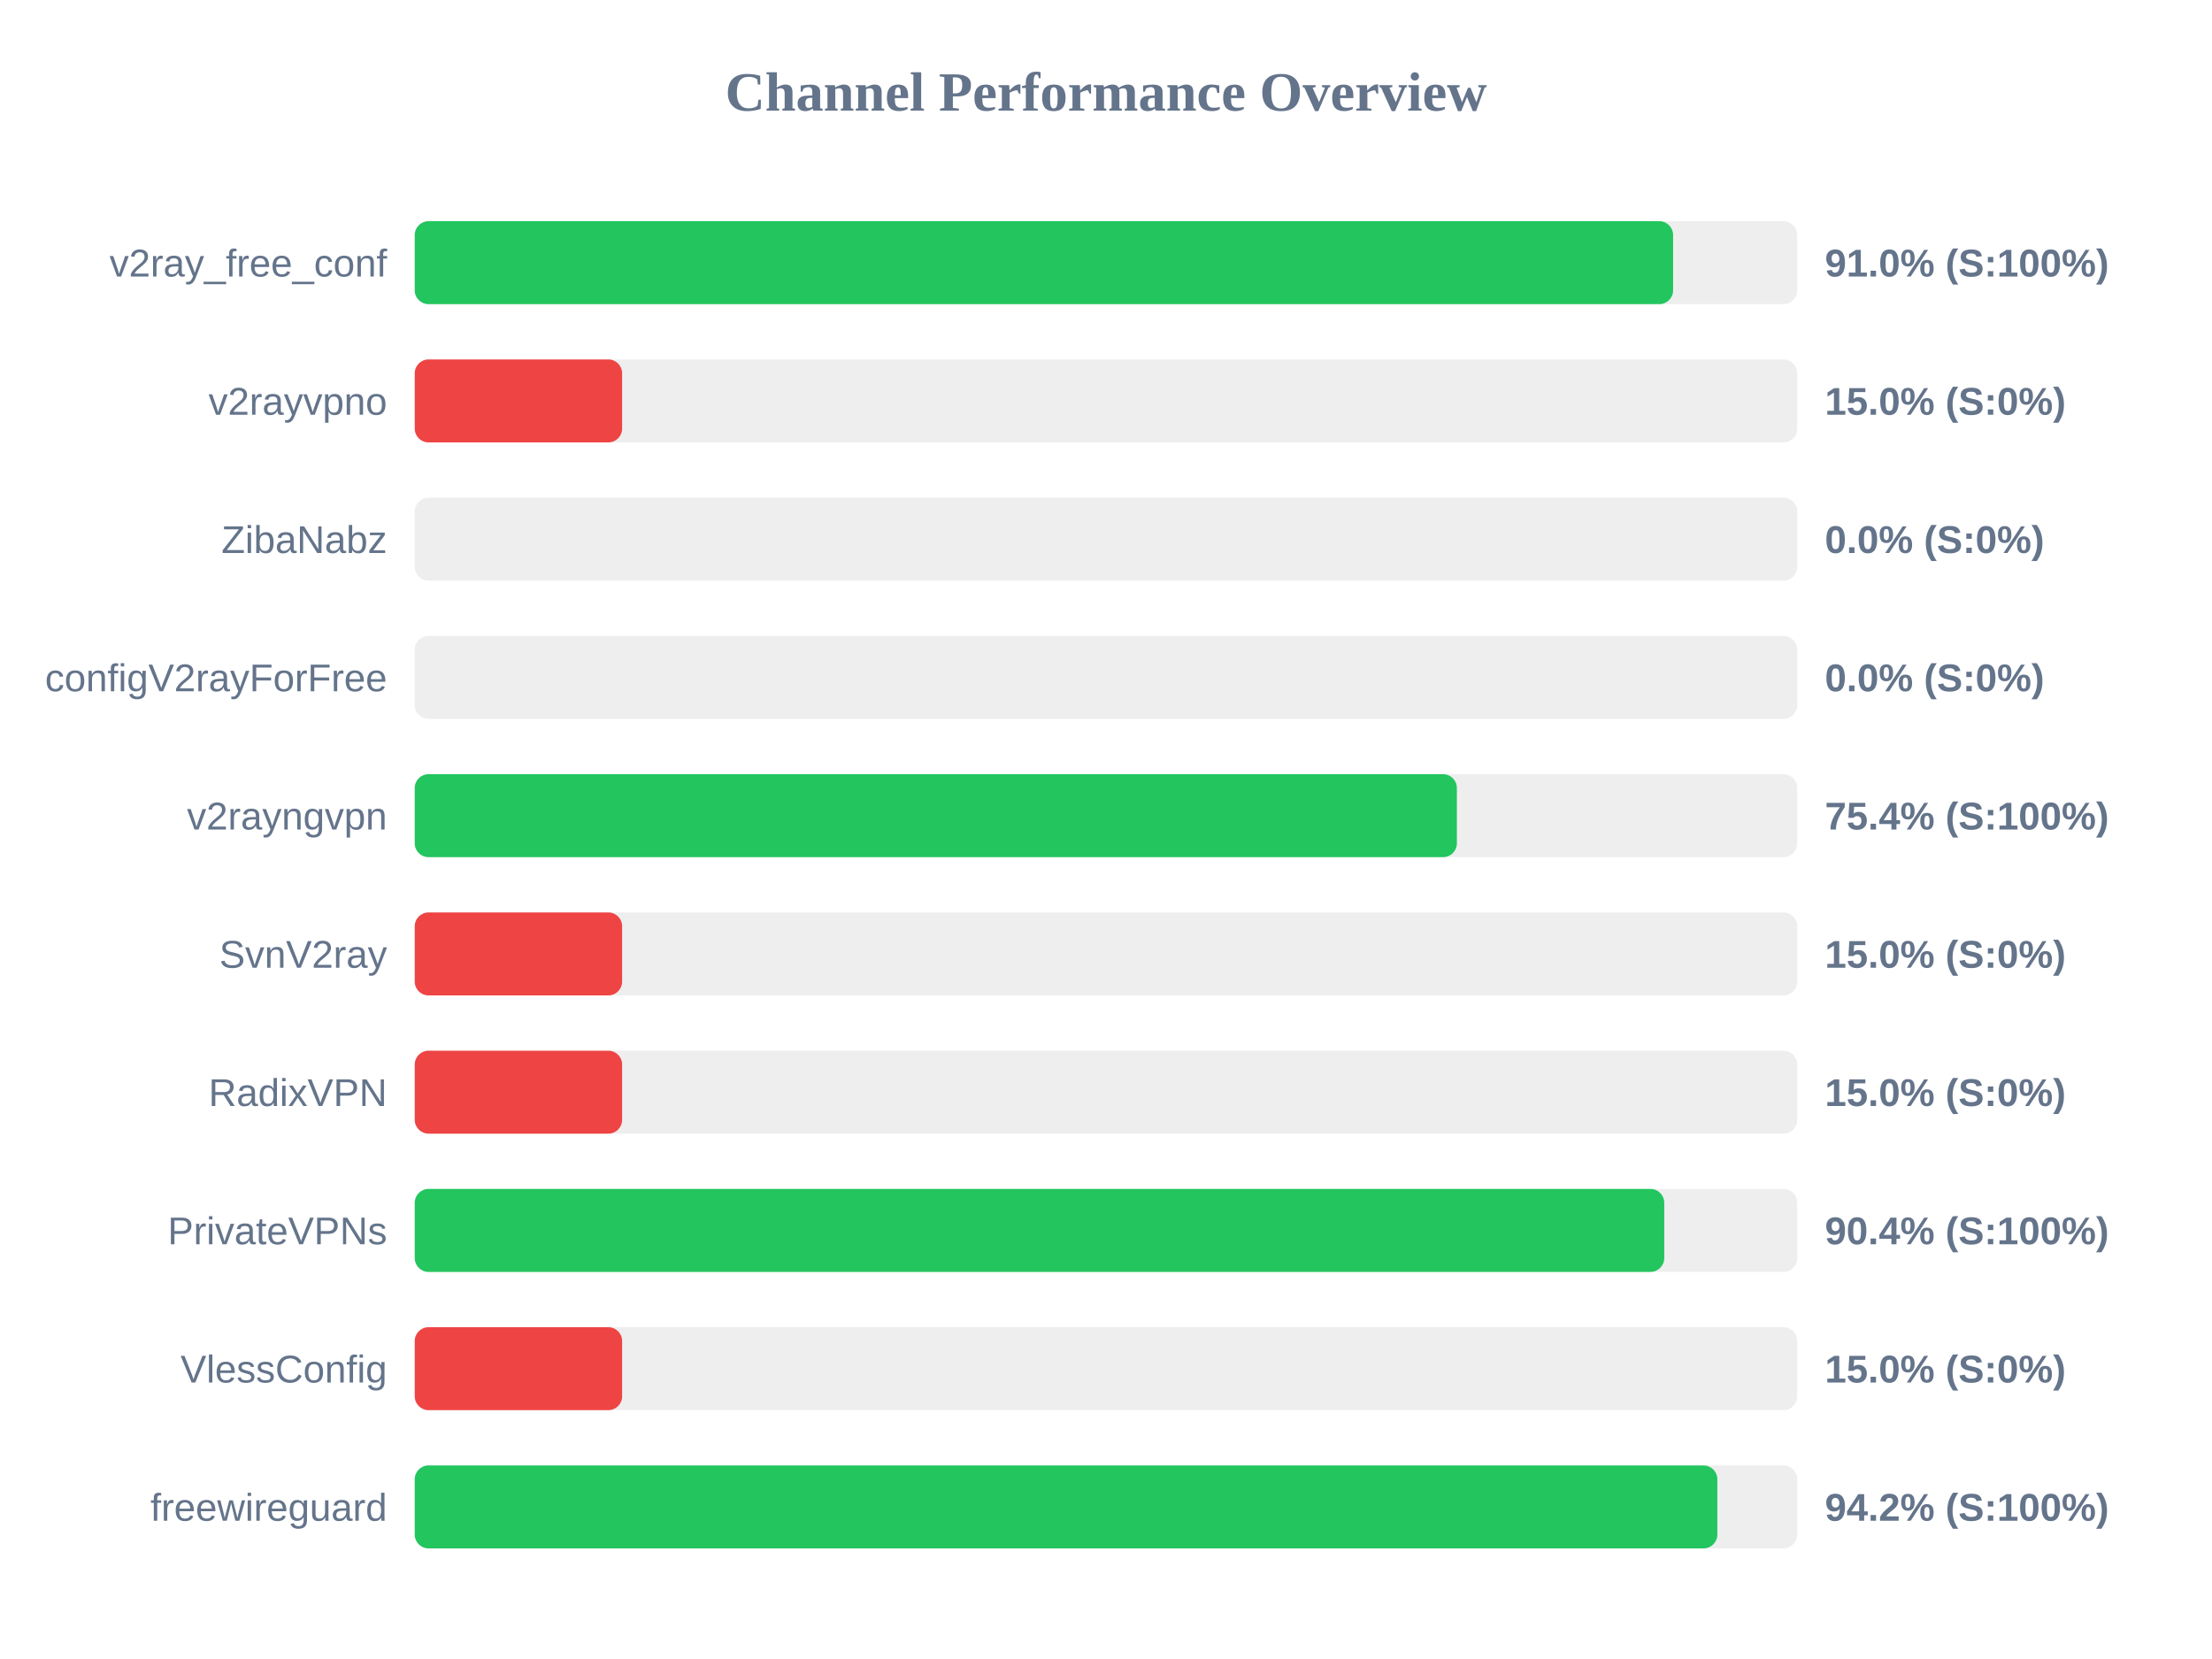
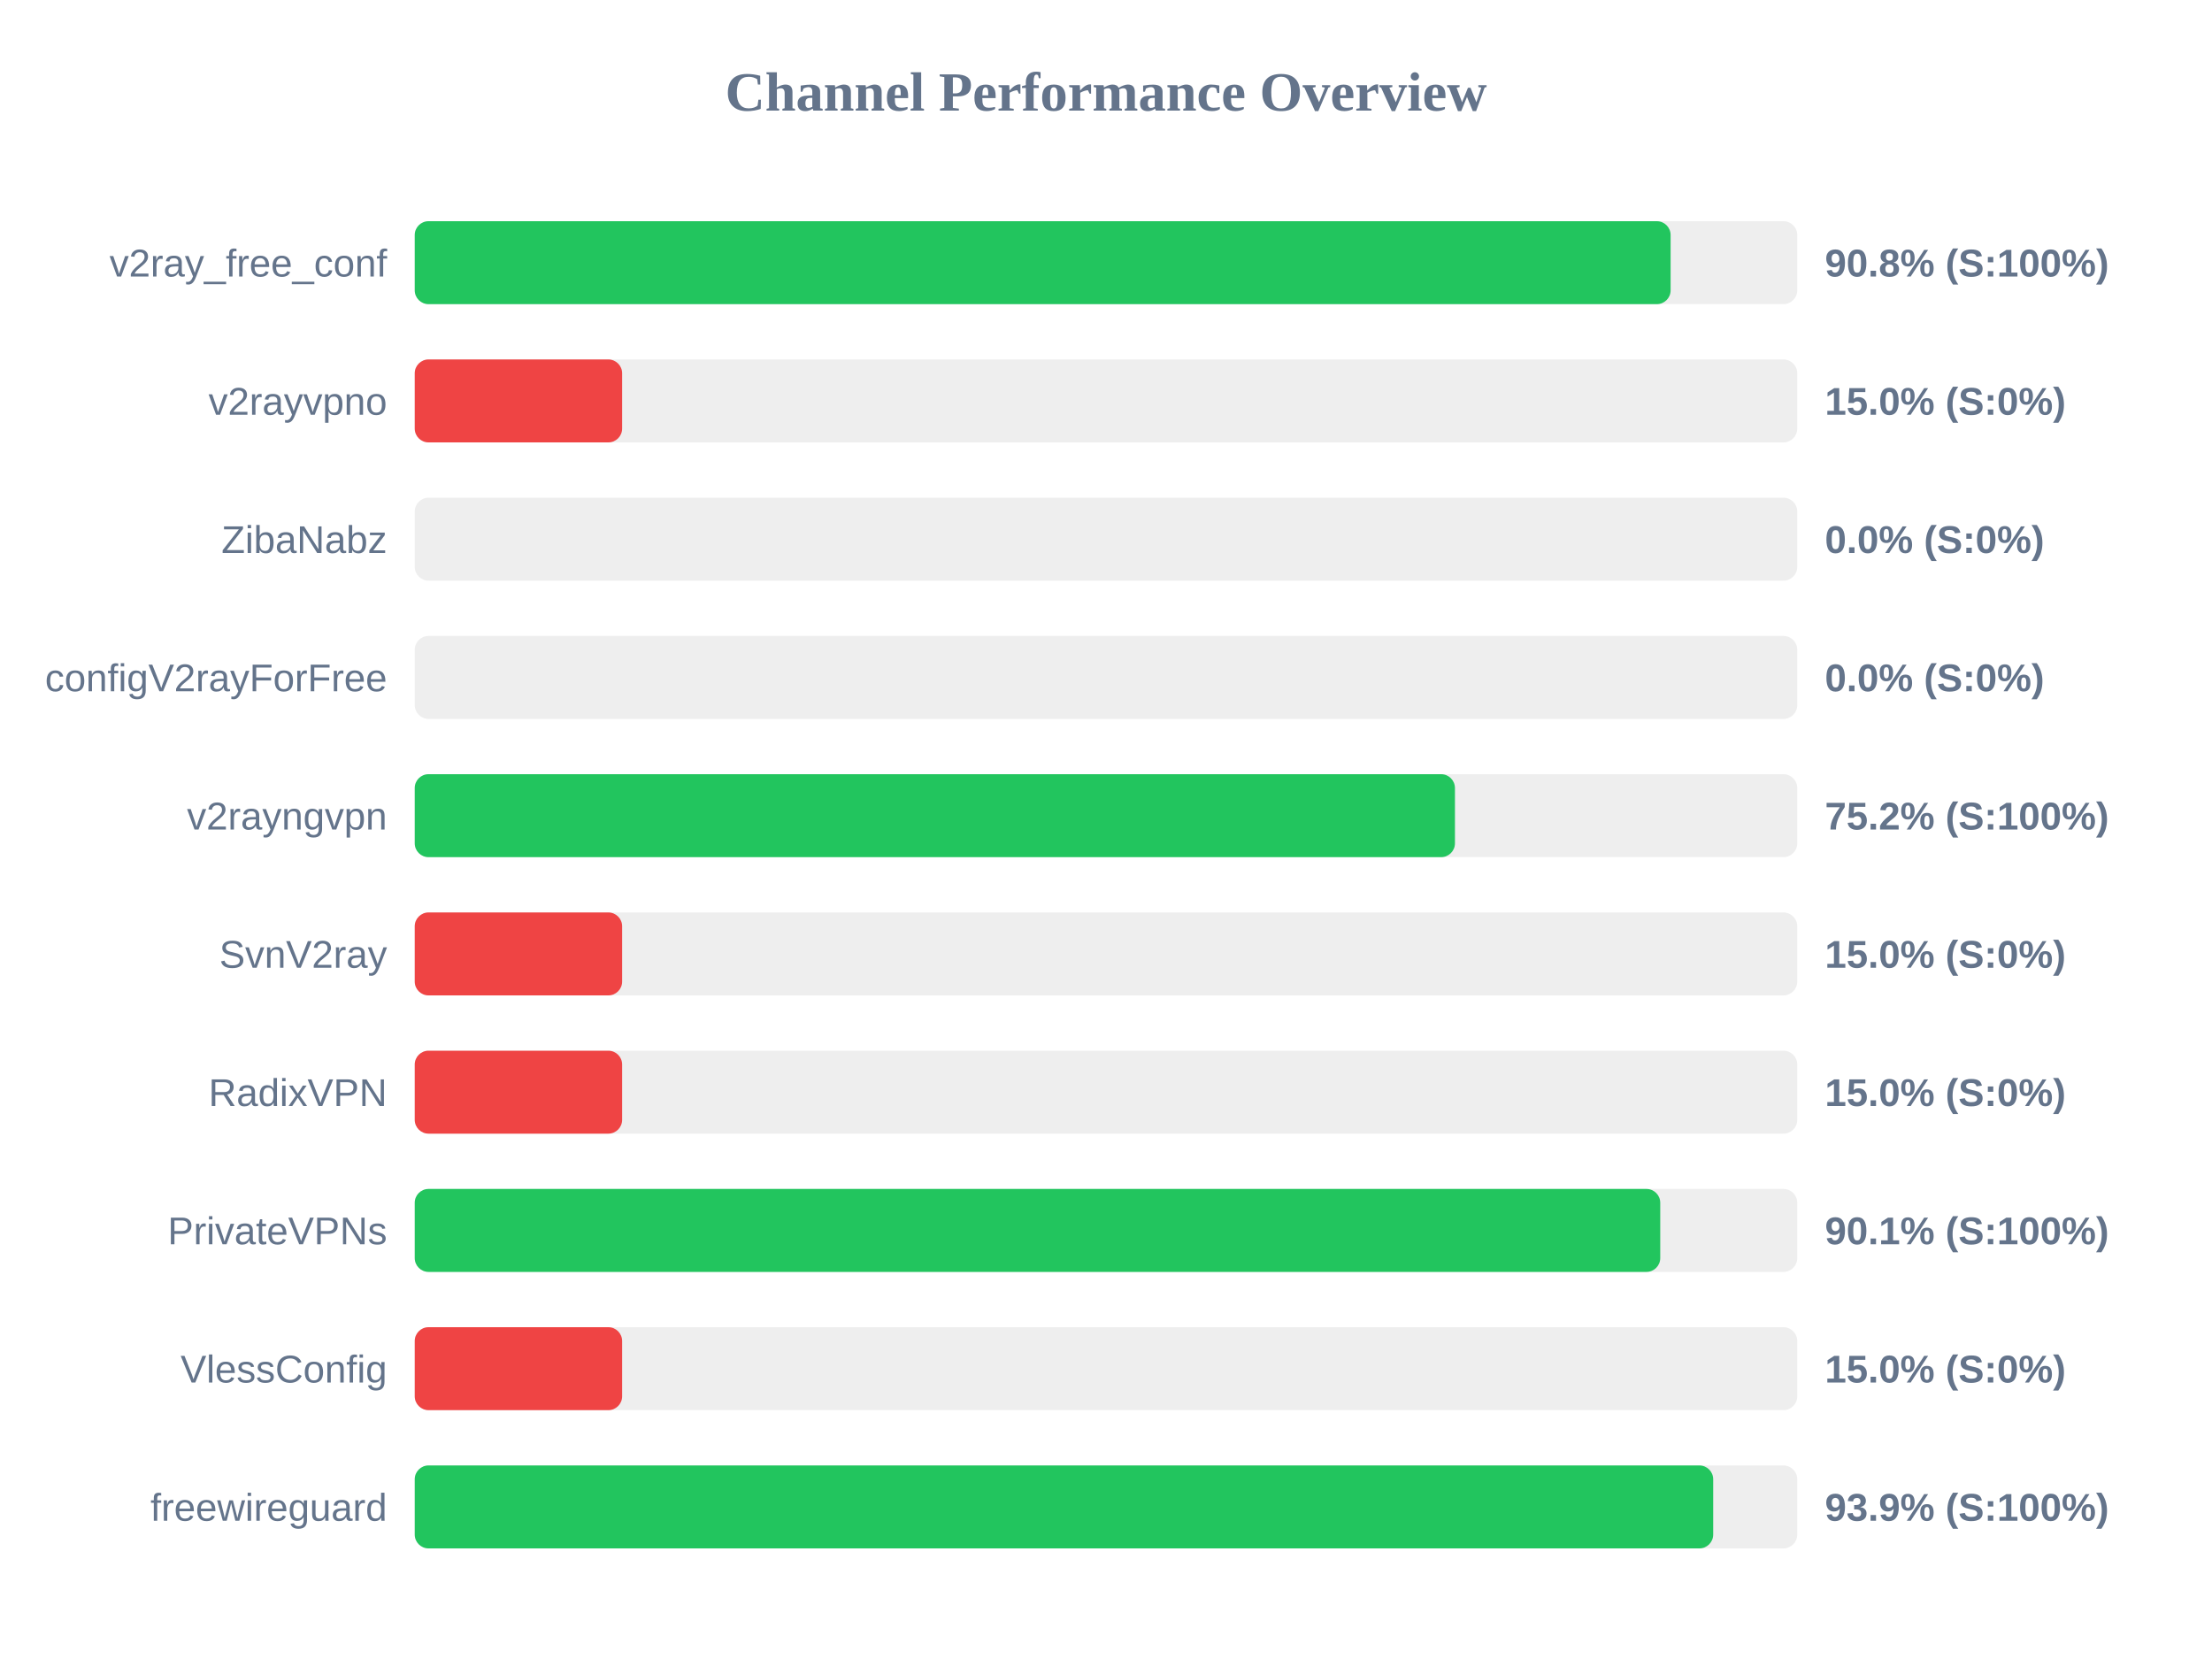
<svg xmlns="http://www.w3.org/2000/svg" width="800" height="600" version="1.1">
  <style>
        .row { font: 14px Arial; fill: #64748b; }
        .score { font: bold 14px Arial; fill: #64748b; }
    </style>
  <text x="400" y="40" text-anchor="middle" font-size="20px" font-weight="bold" fill="#64748b">Channel Performance Overview</text>
  <rect x="150" y="80" width="500" height="30" fill="#eee" rx="5" />
-   <rect x="150" y="80" width="455.1" height="30" fill="#22c55e" rx="5" />
+   <rect x="150" y="80" width="454.2" height="30" fill="#22c55e" rx="5" />
  <text x="140" y="100" text-anchor="end" class="row">v2ray_free_conf</text>
-   <text x="660" y="100" text-anchor="start" class="score">91.0% (S:100%)</text>
+   <text x="660" y="100" text-anchor="start" class="score">90.8% (S:100%)</text>
  <rect x="150" y="130" width="500" height="30" fill="#eee" rx="5" />
  <rect x="150" y="130" width="75.0" height="30" fill="#ef4444" rx="5" />
  <text x="140" y="150" text-anchor="end" class="row">v2rayvpno</text>
  <text x="660" y="150" text-anchor="start" class="score">15.0% (S:0%)</text>
  <rect x="150" y="180" width="500" height="30" fill="#eee" rx="5" />
  <rect x="150" y="180" width="0.0" height="30" fill="#ef4444" rx="5" />
  <text x="140" y="200" text-anchor="end" class="row">ZibaNabz</text>
  <text x="660" y="200" text-anchor="start" class="score">0.0% (S:0%)</text>
  <rect x="150" y="230" width="500" height="30" fill="#eee" rx="5" />
  <rect x="150" y="230" width="0.0" height="30" fill="#ef4444" rx="5" />
  <text x="140" y="250" text-anchor="end" class="row">configV2rayForFree</text>
  <text x="660" y="250" text-anchor="start" class="score">0.0% (S:0%)</text>
  <rect x="150" y="280" width="500" height="30" fill="#eee" rx="5" />
-   <rect x="150" y="280" width="376.9" height="30" fill="#22c55e" rx="5" />
+   <rect x="150" y="280" width="376.2" height="30" fill="#22c55e" rx="5" />
  <text x="140" y="300" text-anchor="end" class="row">v2rayngvpn</text>
-   <text x="660" y="300" text-anchor="start" class="score">75.4% (S:100%)</text>
+   <text x="660" y="300" text-anchor="start" class="score">75.2% (S:100%)</text>
  <rect x="150" y="330" width="500" height="30" fill="#eee" rx="5" />
  <rect x="150" y="330" width="75.0" height="30" fill="#ef4444" rx="5" />
  <text x="140" y="350" text-anchor="end" class="row">SvnV2ray</text>
  <text x="660" y="350" text-anchor="start" class="score">15.0% (S:0%)</text>
  <rect x="150" y="380" width="500" height="30" fill="#eee" rx="5" />
  <rect x="150" y="380" width="75.0" height="30" fill="#ef4444" rx="5" />
  <text x="140" y="400" text-anchor="end" class="row">RadixVPN</text>
  <text x="660" y="400" text-anchor="start" class="score">15.0% (S:0%)</text>
  <rect x="150" y="430" width="500" height="30" fill="#eee" rx="5" />
-   <rect x="150" y="430" width="451.9" height="30" fill="#22c55e" rx="5" />
+   <rect x="150" y="430" width="450.45" height="30" fill="#22c55e" rx="5" />
  <text x="140" y="450" text-anchor="end" class="row">PrivateVPNs</text>
-   <text x="660" y="450" text-anchor="start" class="score">90.4% (S:100%)</text>
+   <text x="660" y="450" text-anchor="start" class="score">90.1% (S:100%)</text>
  <rect x="150" y="480" width="500" height="30" fill="#eee" rx="5" />
  <rect x="150" y="480" width="75.0" height="30" fill="#ef4444" rx="5" />
  <text x="140" y="500" text-anchor="end" class="row">VlessConfig</text>
  <text x="660" y="500" text-anchor="start" class="score">15.0% (S:0%)</text>
  <rect x="150" y="530" width="500" height="30" fill="#eee" rx="5" />
-   <rect x="150" y="530" width="471.1" height="30" fill="#22c55e" rx="5" />
+   <rect x="150" y="530" width="469.6" height="30" fill="#22c55e" rx="5" />
  <text x="140" y="550" text-anchor="end" class="row">freewireguard</text>
-   <text x="660" y="550" text-anchor="start" class="score">94.2% (S:100%)</text>
+   <text x="660" y="550" text-anchor="start" class="score">93.9% (S:100%)</text>
</svg>
